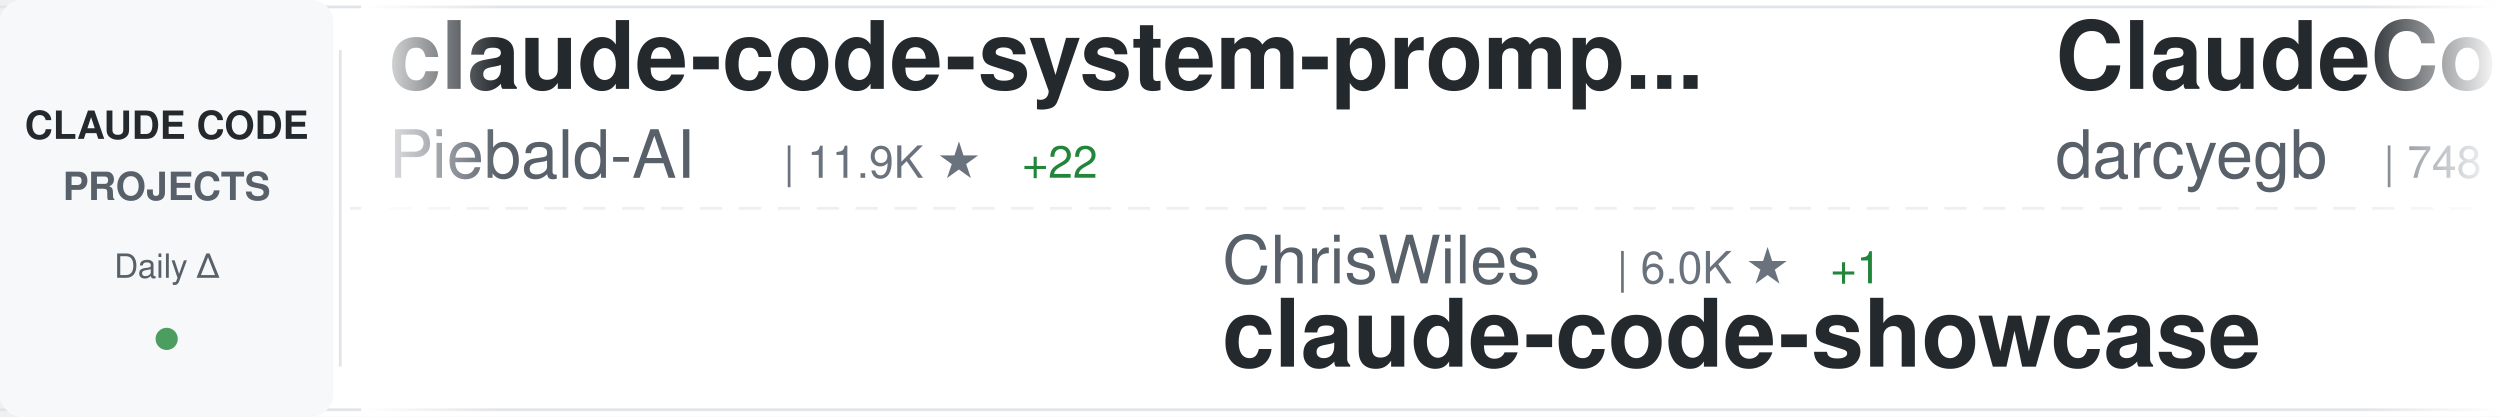
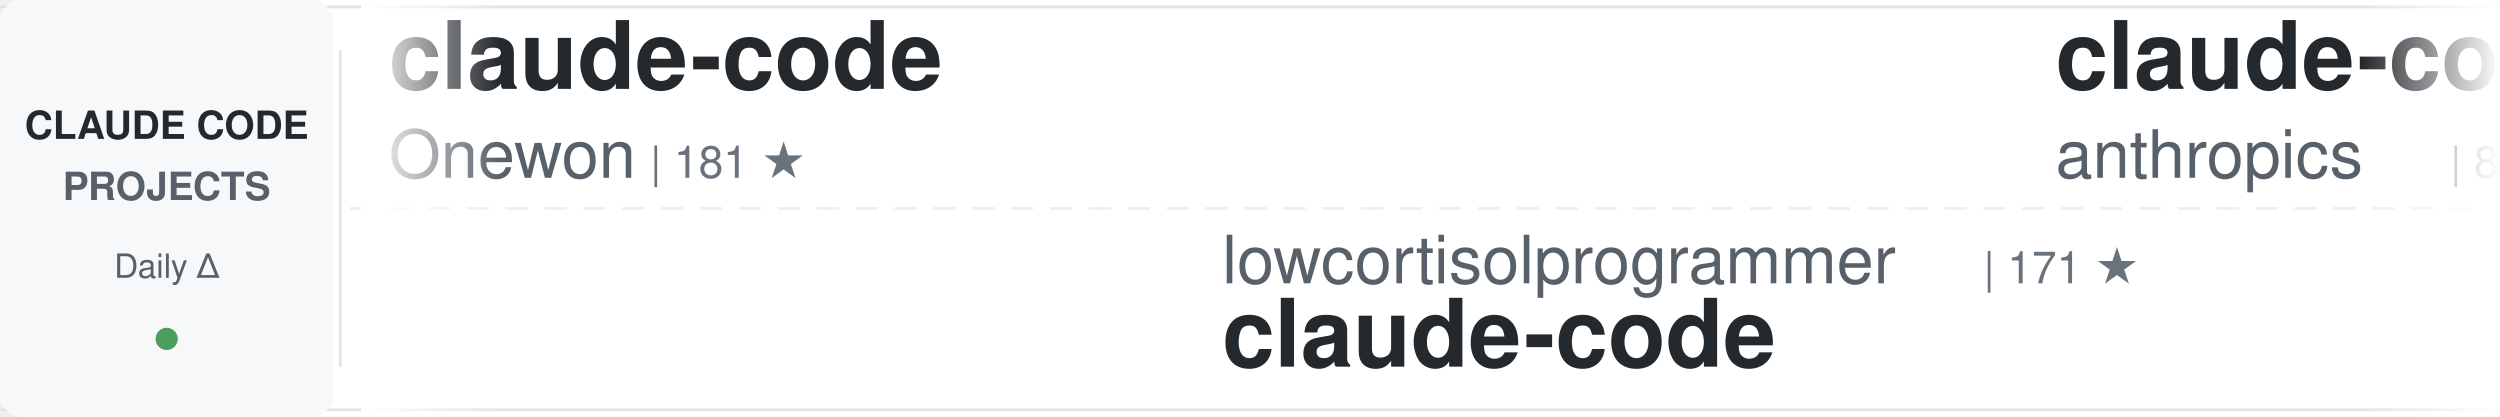
<svg xmlns="http://www.w3.org/2000/svg" width="900" height="150">
  <defs>
    <linearGradient id="awesomeLeftFade" x1="0%" y1="0%" x2="100%" y2="0%">
      <stop offset="0%" style="stop-color:#ffffff;stop-opacity:1" />
      <stop offset="100%" style="stop-color:#ffffff;stop-opacity:0" />
    </linearGradient>
    <linearGradient id="awesomeRightFade" x1="0%" y1="0%" x2="100%" y2="0%">
      <stop offset="0%" style="stop-color:#ffffff;stop-opacity:0" />
      <stop offset="100%" style="stop-color:#ffffff;stop-opacity:1" />
    </linearGradient>
  </defs>
  <rect width="900" height="150" fill="#ffffff" rx="8" />
  <rect x="0" y="2" width="900" height="1" fill="#e1e4e8" />
  <rect x="0" y="147" width="900" height="1" fill="#e1e4e8" />
  <line x1="0" y1="75" x2="900" y2="75" stroke="#e1e4e8" stroke-width="1" stroke-dasharray="8 6" opacity="0.6" />
  <rect x="0" y="0" width="120" height="150" fill="#f6f8fa" rx="8" />
  <text x="60" y="50" font-family="-apple-system, BlinkMacSystemFont, 'Segoe UI', Helvetica, Arial, sans-serif" font-size="14" font-weight="600" fill="#24292e" text-anchor="middle">CLAUDE CODE</text>
  <text x="60" y="72" font-family="-apple-system, BlinkMacSystemFont, 'Segoe UI', Helvetica, Arial, sans-serif" font-size="14" font-weight="600" fill="#586069" text-anchor="middle">PROJECTS</text>
  <text x="60" y="100" font-family="-apple-system, BlinkMacSystemFont, 'Segoe UI', Helvetica, Arial, sans-serif" font-size="12" font-weight="500" fill="#586069" text-anchor="middle">Daily Δ</text>
  <circle cx="60" cy="122" r="4" fill="#22863a" opacity="0.8" />
  <rect x="122" y="18" width="1" height="114" fill="#e1e4e8" />
  <clipPath id="awesomeTickerClip">
    <rect x="130" y="0" width="770" height="150" />
  </clipPath>
  <g clip-path="url(#awesomeTickerClip)">
    <g id="awesomeTickerItems">
      <animateTransform attributeName="transform" attributeType="XML" type="translate" from="0 0" to="-3000 0" dur="54s" repeatCount="indefinite" />
      <g transform="translate(0, 0)">
-         <text x="140" y="32" font-family="-apple-system, BlinkMacSystemFont, 'Segoe UI', Helvetica, Arial, sans-serif" font-size="34" font-weight="600" fill="#24292e">claude-code-system-promp...</text>
-         <text x="140" y="64" font-family="-apple-system, BlinkMacSystemFont, 'Segoe UI', Helvetica, Arial, sans-serif" font-size="24" font-weight="400" fill="#586069">Piebald-AI</text>
-         <text x="282" y="64" font-family="-apple-system, BlinkMacSystemFont, 'Segoe UI', Helvetica, Arial, sans-serif" font-size="16" font-weight="500" fill="#6a737d">| 11.9K ★</text>
-         <text x="368" y="64" font-family="-apple-system, BlinkMacSystemFont, 'Segoe UI', Helvetica, Arial, sans-serif" font-size="16" font-weight="500" fill="#22863a"> +22</text>
+         <text x="140" y="32" font-family="-apple-system, BlinkMacSystemFont, 'Segoe UI', Helvetica, Arial, sans-serif" font-size="34" font-weight="600" fill="#24292e">claude-code</text>
+         <text x="140" y="64" font-family="-apple-system, BlinkMacSystemFont, 'Segoe UI', Helvetica, Arial, sans-serif" font-size="24" font-weight="400" fill="#586069">Onewon</text>
+         <text x="234" y="64" font-family="-apple-system, BlinkMacSystemFont, 'Segoe UI', Helvetica, Arial, sans-serif" font-size="16" font-weight="500" fill="#6a737d">| 181 ★</text>
      </g>
      <g transform="translate(300, 0)">
-         <text x="140" y="102" font-family="-apple-system, BlinkMacSystemFont, 'Segoe UI', Helvetica, Arial, sans-serif" font-size="24" font-weight="400" fill="#586069">ChrisWiles</text>
-         <text x="282" y="102" font-family="-apple-system, BlinkMacSystemFont, 'Segoe UI', Helvetica, Arial, sans-serif" font-size="16" font-weight="500" fill="#6a737d">| 6.0K ★</text>
-         <text x="359" y="102" font-family="-apple-system, BlinkMacSystemFont, 'Segoe UI', Helvetica, Arial, sans-serif" font-size="16" font-weight="500" fill="#22863a"> +1</text>
-         <text x="140" y="132" font-family="-apple-system, BlinkMacSystemFont, 'Segoe UI', Helvetica, Arial, sans-serif" font-size="34" font-weight="600" fill="#24292e">claude-code-showcase</text>
-       </g>
-       <g transform="translate(600, 0)">
-         <text x="140" y="32" font-family="-apple-system, BlinkMacSystemFont, 'Segoe UI', Helvetica, Arial, sans-serif" font-size="34" font-weight="600" fill="#24292e">ClaudeCodeAgents</text>
-         <text x="140" y="64" font-family="-apple-system, BlinkMacSystemFont, 'Segoe UI', Helvetica, Arial, sans-serif" font-size="24" font-weight="400" fill="#586069">darcyegb</text>
-         <text x="258" y="64" font-family="-apple-system, BlinkMacSystemFont, 'Segoe UI', Helvetica, Arial, sans-serif" font-size="16" font-weight="500" fill="#6a737d">| 748 ★</text>
-       </g>
-       <g transform="translate(900, 0)">
-         <text x="140" y="102" font-family="-apple-system, BlinkMacSystemFont, 'Segoe UI', Helvetica, Arial, sans-serif" font-size="24" font-weight="400" fill="#586069">huangjia2019</text>
-         <text x="306" y="102" font-family="-apple-system, BlinkMacSystemFont, 'Segoe UI', Helvetica, Arial, sans-serif" font-size="16" font-weight="500" fill="#6a737d">| 989 ★</text>
-         <text x="374" y="102" font-family="-apple-system, BlinkMacSystemFont, 'Segoe UI', Helvetica, Arial, sans-serif" font-size="16" font-weight="500" fill="#22863a"> +5</text>
-         <text x="140" y="132" font-family="-apple-system, BlinkMacSystemFont, 'Segoe UI', Helvetica, Arial, sans-serif" font-size="34" font-weight="600" fill="#24292e">claude-code-engineering</text>
-       </g>
-       <g transform="translate(1200, 0)">
-         <text x="140" y="32" font-family="-apple-system, BlinkMacSystemFont, 'Segoe UI', Helvetica, Arial, sans-serif" font-size="34" font-weight="600" fill="#24292e">andrej-karpathy-skills</text>
-         <text x="140" y="64" font-family="-apple-system, BlinkMacSystemFont, 'Segoe UI', Helvetica, Arial, sans-serif" font-size="24" font-weight="400" fill="#586069">multica-ai</text>
-         <text x="282" y="64" font-family="-apple-system, BlinkMacSystemFont, 'Segoe UI', Helvetica, Arial, sans-serif" font-size="16" font-weight="500" fill="#6a737d">| 193.4K ★</text>
-         <text x="377" y="64" font-family="-apple-system, BlinkMacSystemFont, 'Segoe UI', Helvetica, Arial, sans-serif" font-size="16" font-weight="500" fill="#22863a"> +440</text>
-       </g>
-       <g transform="translate(1500, 0)">
-         <text x="140" y="102" font-family="-apple-system, BlinkMacSystemFont, 'Segoe UI', Helvetica, Arial, sans-serif" font-size="24" font-weight="400" fill="#586069">alejandrobalderas</text>
-         <text x="366" y="102" font-family="-apple-system, BlinkMacSystemFont, 'Segoe UI', Helvetica, Arial, sans-serif" font-size="16" font-weight="500" fill="#6a737d">| 2.7K ★</text>
-         <text x="443" y="102" font-family="-apple-system, BlinkMacSystemFont, 'Segoe UI', Helvetica, Arial, sans-serif" font-size="16" font-weight="500" fill="#22863a"> +3</text>
-         <text x="140" y="132" font-family="-apple-system, BlinkMacSystemFont, 'Segoe UI', Helvetica, Arial, sans-serif" font-size="34" font-weight="600" fill="#24292e">claude-code-from-source</text>
-       </g>
-       <g transform="translate(1800, 0)">
-         <text x="140" y="32" font-family="-apple-system, BlinkMacSystemFont, 'Segoe UI', Helvetica, Arial, sans-serif" font-size="34" font-weight="600" fill="#24292e">pi-vs-claude-code</text>
-         <text x="140" y="64" font-family="-apple-system, BlinkMacSystemFont, 'Segoe UI', Helvetica, Arial, sans-serif" font-size="24" font-weight="400" fill="#586069">disler</text>
-         <text x="234" y="64" font-family="-apple-system, BlinkMacSystemFont, 'Segoe UI', Helvetica, Arial, sans-serif" font-size="16" font-weight="500" fill="#6a737d">| 1.5K ★</text>
-         <text x="311" y="64" font-family="-apple-system, BlinkMacSystemFont, 'Segoe UI', Helvetica, Arial, sans-serif" font-size="16" font-weight="500" fill="#22863a"> +3</text>
-       </g>
-       <g transform="translate(2100, 0)">
-         <text x="140" y="102" font-family="-apple-system, BlinkMacSystemFont, 'Segoe UI', Helvetica, Arial, sans-serif" font-size="24" font-weight="400" fill="#586069">liuup</text>
-         <text x="222" y="102" font-family="-apple-system, BlinkMacSystemFont, 'Segoe UI', Helvetica, Arial, sans-serif" font-size="16" font-weight="500" fill="#6a737d">| 3.6K ★</text>
-         <text x="299" y="102" font-family="-apple-system, BlinkMacSystemFont, 'Segoe UI', Helvetica, Arial, sans-serif" font-size="16" font-weight="500" fill="#22863a"> +11</text>
-         <text x="140" y="132" font-family="-apple-system, BlinkMacSystemFont, 'Segoe UI', Helvetica, Arial, sans-serif" font-size="34" font-weight="600" fill="#24292e">claude-code-analysis</text>
-       </g>
-       <g transform="translate(2400, 0)">
-         <text x="140" y="32" font-family="-apple-system, BlinkMacSystemFont, 'Segoe UI', Helvetica, Arial, sans-serif" font-size="34" font-weight="600" fill="#24292e">claude-code</text>
-         <text x="140" y="64" font-family="-apple-system, BlinkMacSystemFont, 'Segoe UI', Helvetica, Arial, sans-serif" font-size="24" font-weight="400" fill="#586069">tanbiralam</text>
-         <text x="282" y="64" font-family="-apple-system, BlinkMacSystemFont, 'Segoe UI', Helvetica, Arial, sans-serif" font-size="16" font-weight="500" fill="#6a737d">| 2.0K ★</text>
-         <text x="359" y="64" font-family="-apple-system, BlinkMacSystemFont, 'Segoe UI', Helvetica, Arial, sans-serif" font-size="16" font-weight="500" fill="#22863a"> +4</text>
-       </g>
-       <g transform="translate(2700, 0)">
        <text x="140" y="102" font-family="-apple-system, BlinkMacSystemFont, 'Segoe UI', Helvetica, Arial, sans-serif" font-size="24" font-weight="400" fill="#586069">lowcortisolprogrammer</text>
        <text x="414" y="102" font-family="-apple-system, BlinkMacSystemFont, 'Segoe UI', Helvetica, Arial, sans-serif" font-size="16" font-weight="500" fill="#6a737d">| 171 ★</text>
        <text x="140" y="132" font-family="-apple-system, BlinkMacSystemFont, 'Segoe UI', Helvetica, Arial, sans-serif" font-size="34" font-weight="600" fill="#24292e">claude-code</text>
      </g>
+       <g transform="translate(600, 0)">
+         <text x="140" y="32" font-family="-apple-system, BlinkMacSystemFont, 'Segoe UI', Helvetica, Arial, sans-serif" font-size="34" font-weight="600" fill="#24292e">claude-code-action</text>
+         <text x="140" y="64" font-family="-apple-system, BlinkMacSystemFont, 'Segoe UI', Helvetica, Arial, sans-serif" font-size="24" font-weight="400" fill="#586069">anthropics</text>
+         <text x="282" y="64" font-family="-apple-system, BlinkMacSystemFont, 'Segoe UI', Helvetica, Arial, sans-serif" font-size="16" font-weight="500" fill="#6a737d">| 8.4K ★</text>
+         <text x="359" y="64" font-family="-apple-system, BlinkMacSystemFont, 'Segoe UI', Helvetica, Arial, sans-serif" font-size="16" font-weight="500" fill="#22863a"> +1</text>
+       </g>
+       <g transform="translate(900, 0)">
+         <text x="140" y="102" font-family="-apple-system, BlinkMacSystemFont, 'Segoe UI', Helvetica, Arial, sans-serif" font-size="24" font-weight="400" fill="#586069">tanbiralam</text>
+         <text x="282" y="102" font-family="-apple-system, BlinkMacSystemFont, 'Segoe UI', Helvetica, Arial, sans-serif" font-size="16" font-weight="500" fill="#6a737d">| 2.0K ★</text>
+         <text x="359" y="102" font-family="-apple-system, BlinkMacSystemFont, 'Segoe UI', Helvetica, Arial, sans-serif" font-size="16" font-weight="500" fill="#22863a"> +2</text>
+         <text x="140" y="132" font-family="-apple-system, BlinkMacSystemFont, 'Segoe UI', Helvetica, Arial, sans-serif" font-size="34" font-weight="600" fill="#24292e">claude-code</text>
+       </g>
+       <g transform="translate(1200, 0)">
+         <text x="140" y="32" font-family="-apple-system, BlinkMacSystemFont, 'Segoe UI', Helvetica, Arial, sans-serif" font-size="34" font-weight="600" fill="#24292e">oh-my-claudecode</text>
+         <text x="140" y="64" font-family="-apple-system, BlinkMacSystemFont, 'Segoe UI', Helvetica, Arial, sans-serif" font-size="24" font-weight="400" fill="#586069">Yeachan-Heo</text>
+         <text x="294" y="64" font-family="-apple-system, BlinkMacSystemFont, 'Segoe UI', Helvetica, Arial, sans-serif" font-size="16" font-weight="500" fill="#6a737d">| 37.8K ★</text>
+         <text x="380" y="64" font-family="-apple-system, BlinkMacSystemFont, 'Segoe UI', Helvetica, Arial, sans-serif" font-size="16" font-weight="500" fill="#22863a"> +9</text>
+       </g>
+       <g transform="translate(1500, 0)">
+         <text x="140" y="102" font-family="-apple-system, BlinkMacSystemFont, 'Segoe UI', Helvetica, Arial, sans-serif" font-size="24" font-weight="400" fill="#586069">huangjia2019</text>
+         <text x="306" y="102" font-family="-apple-system, BlinkMacSystemFont, 'Segoe UI', Helvetica, Arial, sans-serif" font-size="16" font-weight="500" fill="#6a737d">| 990 ★</text>
+         <text x="374" y="102" font-family="-apple-system, BlinkMacSystemFont, 'Segoe UI', Helvetica, Arial, sans-serif" font-size="16" font-weight="500" fill="#22863a"> +1</text>
+         <text x="140" y="132" font-family="-apple-system, BlinkMacSystemFont, 'Segoe UI', Helvetica, Arial, sans-serif" font-size="34" font-weight="600" fill="#24292e">claude-code-engineering</text>
+       </g>
+       <g transform="translate(1800, 0)">
+         <text x="140" y="32" font-family="-apple-system, BlinkMacSystemFont, 'Segoe UI', Helvetica, Arial, sans-serif" font-size="34" font-weight="600" fill="#24292e">claude-code</text>
+         <text x="140" y="64" font-family="-apple-system, BlinkMacSystemFont, 'Segoe UI', Helvetica, Arial, sans-serif" font-size="24" font-weight="400" fill="#586069">xorespesp</text>
+         <text x="270" y="64" font-family="-apple-system, BlinkMacSystemFont, 'Segoe UI', Helvetica, Arial, sans-serif" font-size="16" font-weight="500" fill="#6a737d">| 230 ★</text>
+       </g>
+       <g transform="translate(2100, 0)">
+         <text x="140" y="102" font-family="-apple-system, BlinkMacSystemFont, 'Segoe UI', Helvetica, Arial, sans-serif" font-size="24" font-weight="400" fill="#586069">anthropics</text>
+         <text x="282" y="102" font-family="-apple-system, BlinkMacSystemFont, 'Segoe UI', Helvetica, Arial, sans-serif" font-size="16" font-weight="500" fill="#6a737d">| 912 ★</text>
+         <text x="140" y="132" font-family="-apple-system, BlinkMacSystemFont, 'Segoe UI', Helvetica, Arial, sans-serif" font-size="34" font-weight="600" fill="#24292e">claude-code-base-action</text>
+       </g>
+       <g transform="translate(2400, 0)">
+         <text x="140" y="32" font-family="-apple-system, BlinkMacSystemFont, 'Segoe UI', Helvetica, Arial, sans-serif" font-size="34" font-weight="600" fill="#24292e">Claude-Code</text>
+         <text x="140" y="64" font-family="-apple-system, BlinkMacSystemFont, 'Segoe UI', Helvetica, Arial, sans-serif" font-size="24" font-weight="400" fill="#586069">OrcaWhisper</text>
+         <text x="294" y="64" font-family="-apple-system, BlinkMacSystemFont, 'Segoe UI', Helvetica, Arial, sans-serif" font-size="16" font-weight="500" fill="#6a737d">| 85 ★</text>
+       </g>
+       <g transform="translate(2700, 0)">
+         <text x="140" y="102" font-family="-apple-system, BlinkMacSystemFont, 'Segoe UI', Helvetica, Arial, sans-serif" font-size="24" font-weight="400" fill="#586069">LING71671</text>
+         <text x="270" y="102" font-family="-apple-system, BlinkMacSystemFont, 'Segoe UI', Helvetica, Arial, sans-serif" font-size="16" font-weight="500" fill="#6a737d">| 918 ★</text>
+         <text x="140" y="132" font-family="-apple-system, BlinkMacSystemFont, 'Segoe UI', Helvetica, Arial, sans-serif" font-size="34" font-weight="600" fill="#24292e">Open-ClaudeCode</text>
+       </g>
      <g transform="translate(3000, 0)">
-         <text x="140" y="32" font-family="-apple-system, BlinkMacSystemFont, 'Segoe UI', Helvetica, Arial, sans-serif" font-size="34" font-weight="600" fill="#24292e">claude-code-system-promp...</text>
-         <text x="140" y="64" font-family="-apple-system, BlinkMacSystemFont, 'Segoe UI', Helvetica, Arial, sans-serif" font-size="24" font-weight="400" fill="#586069">Piebald-AI</text>
-         <text x="282" y="64" font-family="-apple-system, BlinkMacSystemFont, 'Segoe UI', Helvetica, Arial, sans-serif" font-size="16" font-weight="500" fill="#6a737d">| 11.9K ★</text>
-         <text x="368" y="64" font-family="-apple-system, BlinkMacSystemFont, 'Segoe UI', Helvetica, Arial, sans-serif" font-size="16" font-weight="500" fill="#22863a"> +22</text>
+         <text x="140" y="32" font-family="-apple-system, BlinkMacSystemFont, 'Segoe UI', Helvetica, Arial, sans-serif" font-size="34" font-weight="600" fill="#24292e">claude-code</text>
+         <text x="140" y="64" font-family="-apple-system, BlinkMacSystemFont, 'Segoe UI', Helvetica, Arial, sans-serif" font-size="24" font-weight="400" fill="#586069">Onewon</text>
+         <text x="234" y="64" font-family="-apple-system, BlinkMacSystemFont, 'Segoe UI', Helvetica, Arial, sans-serif" font-size="16" font-weight="500" fill="#6a737d">| 181 ★</text>
      </g>
      <g transform="translate(3300, 0)">
-         <text x="140" y="102" font-family="-apple-system, BlinkMacSystemFont, 'Segoe UI', Helvetica, Arial, sans-serif" font-size="24" font-weight="400" fill="#586069">ChrisWiles</text>
-         <text x="282" y="102" font-family="-apple-system, BlinkMacSystemFont, 'Segoe UI', Helvetica, Arial, sans-serif" font-size="16" font-weight="500" fill="#6a737d">| 6.0K ★</text>
-         <text x="359" y="102" font-family="-apple-system, BlinkMacSystemFont, 'Segoe UI', Helvetica, Arial, sans-serif" font-size="16" font-weight="500" fill="#22863a"> +1</text>
-         <text x="140" y="132" font-family="-apple-system, BlinkMacSystemFont, 'Segoe UI', Helvetica, Arial, sans-serif" font-size="34" font-weight="600" fill="#24292e">claude-code-showcase</text>
+         <text x="140" y="102" font-family="-apple-system, BlinkMacSystemFont, 'Segoe UI', Helvetica, Arial, sans-serif" font-size="24" font-weight="400" fill="#586069">lowcortisolprogrammer</text>
+         <text x="414" y="102" font-family="-apple-system, BlinkMacSystemFont, 'Segoe UI', Helvetica, Arial, sans-serif" font-size="16" font-weight="500" fill="#6a737d">| 171 ★</text>
+         <text x="140" y="132" font-family="-apple-system, BlinkMacSystemFont, 'Segoe UI', Helvetica, Arial, sans-serif" font-size="34" font-weight="600" fill="#24292e">claude-code</text>
      </g>
      <g transform="translate(3600, 0)">
-         <text x="140" y="32" font-family="-apple-system, BlinkMacSystemFont, 'Segoe UI', Helvetica, Arial, sans-serif" font-size="34" font-weight="600" fill="#24292e">ClaudeCodeAgents</text>
-         <text x="140" y="64" font-family="-apple-system, BlinkMacSystemFont, 'Segoe UI', Helvetica, Arial, sans-serif" font-size="24" font-weight="400" fill="#586069">darcyegb</text>
-         <text x="258" y="64" font-family="-apple-system, BlinkMacSystemFont, 'Segoe UI', Helvetica, Arial, sans-serif" font-size="16" font-weight="500" fill="#6a737d">| 748 ★</text>
+         <text x="140" y="32" font-family="-apple-system, BlinkMacSystemFont, 'Segoe UI', Helvetica, Arial, sans-serif" font-size="34" font-weight="600" fill="#24292e">claude-code-action</text>
+         <text x="140" y="64" font-family="-apple-system, BlinkMacSystemFont, 'Segoe UI', Helvetica, Arial, sans-serif" font-size="24" font-weight="400" fill="#586069">anthropics</text>
+         <text x="282" y="64" font-family="-apple-system, BlinkMacSystemFont, 'Segoe UI', Helvetica, Arial, sans-serif" font-size="16" font-weight="500" fill="#6a737d">| 8.4K ★</text>
+         <text x="359" y="64" font-family="-apple-system, BlinkMacSystemFont, 'Segoe UI', Helvetica, Arial, sans-serif" font-size="16" font-weight="500" fill="#22863a"> +1</text>
      </g>
      <g transform="translate(3900, 0)">
-         <text x="140" y="102" font-family="-apple-system, BlinkMacSystemFont, 'Segoe UI', Helvetica, Arial, sans-serif" font-size="24" font-weight="400" fill="#586069">huangjia2019</text>
-         <text x="306" y="102" font-family="-apple-system, BlinkMacSystemFont, 'Segoe UI', Helvetica, Arial, sans-serif" font-size="16" font-weight="500" fill="#6a737d">| 989 ★</text>
-         <text x="374" y="102" font-family="-apple-system, BlinkMacSystemFont, 'Segoe UI', Helvetica, Arial, sans-serif" font-size="16" font-weight="500" fill="#22863a"> +5</text>
-         <text x="140" y="132" font-family="-apple-system, BlinkMacSystemFont, 'Segoe UI', Helvetica, Arial, sans-serif" font-size="34" font-weight="600" fill="#24292e">claude-code-engineering</text>
+         <text x="140" y="102" font-family="-apple-system, BlinkMacSystemFont, 'Segoe UI', Helvetica, Arial, sans-serif" font-size="24" font-weight="400" fill="#586069">tanbiralam</text>
+         <text x="282" y="102" font-family="-apple-system, BlinkMacSystemFont, 'Segoe UI', Helvetica, Arial, sans-serif" font-size="16" font-weight="500" fill="#6a737d">| 2.0K ★</text>
+         <text x="359" y="102" font-family="-apple-system, BlinkMacSystemFont, 'Segoe UI', Helvetica, Arial, sans-serif" font-size="16" font-weight="500" fill="#22863a"> +2</text>
+         <text x="140" y="132" font-family="-apple-system, BlinkMacSystemFont, 'Segoe UI', Helvetica, Arial, sans-serif" font-size="34" font-weight="600" fill="#24292e">claude-code</text>
      </g>
    </g>
  </g>
  <rect x="130" y="0" width="50" height="150" fill="url(#awesomeLeftFade)" />
  <rect x="850" y="0" width="50" height="150" fill="url(#awesomeRightFade)" />
</svg>
